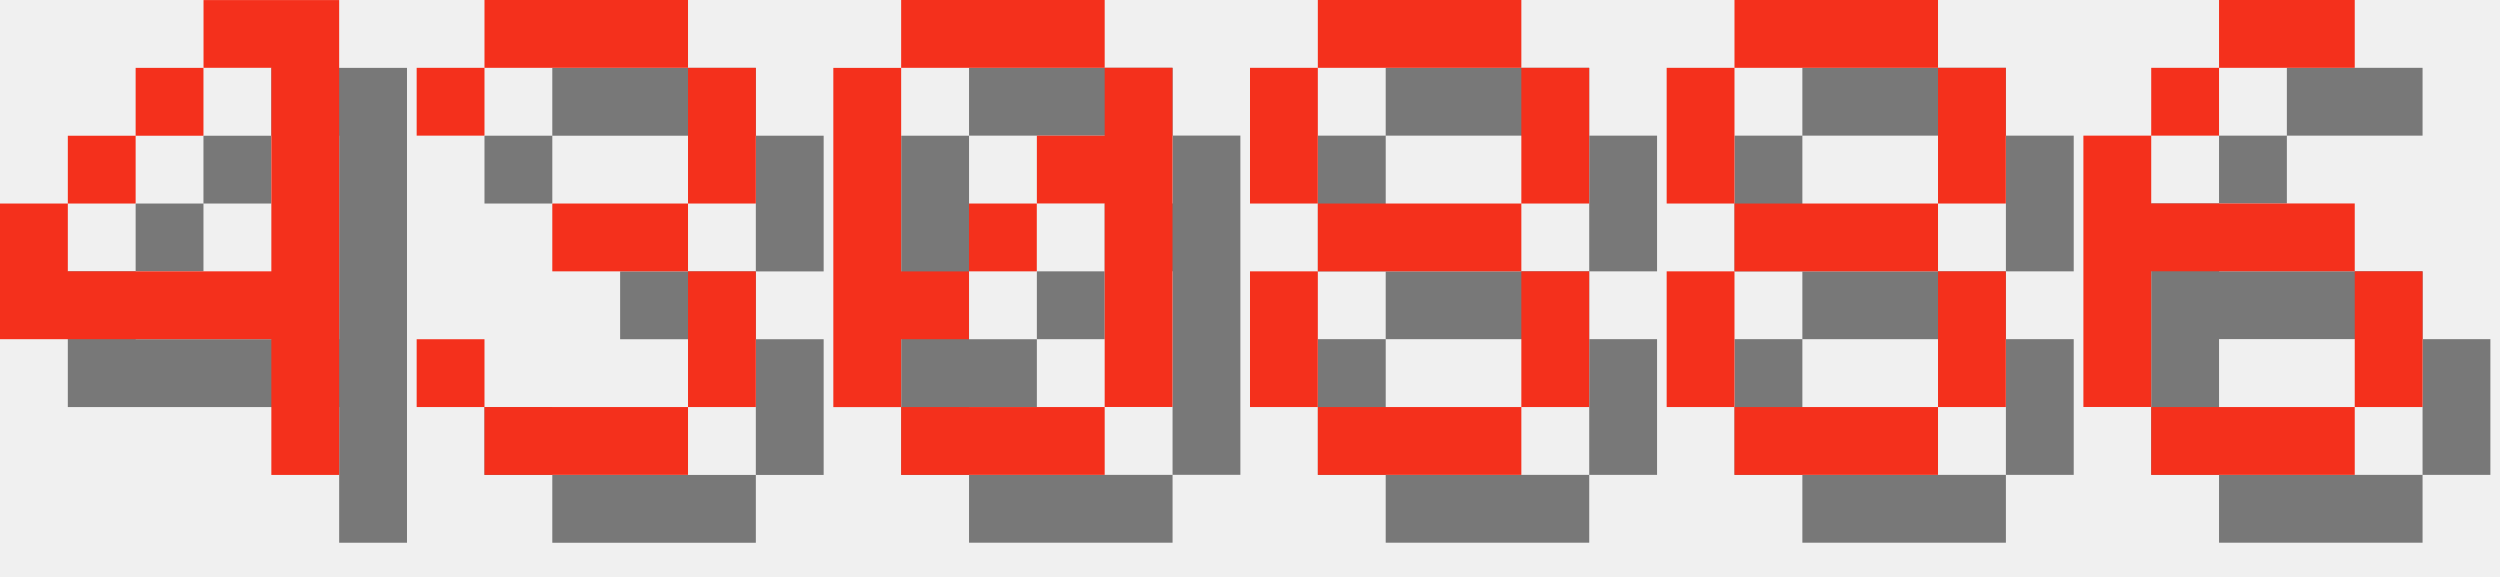
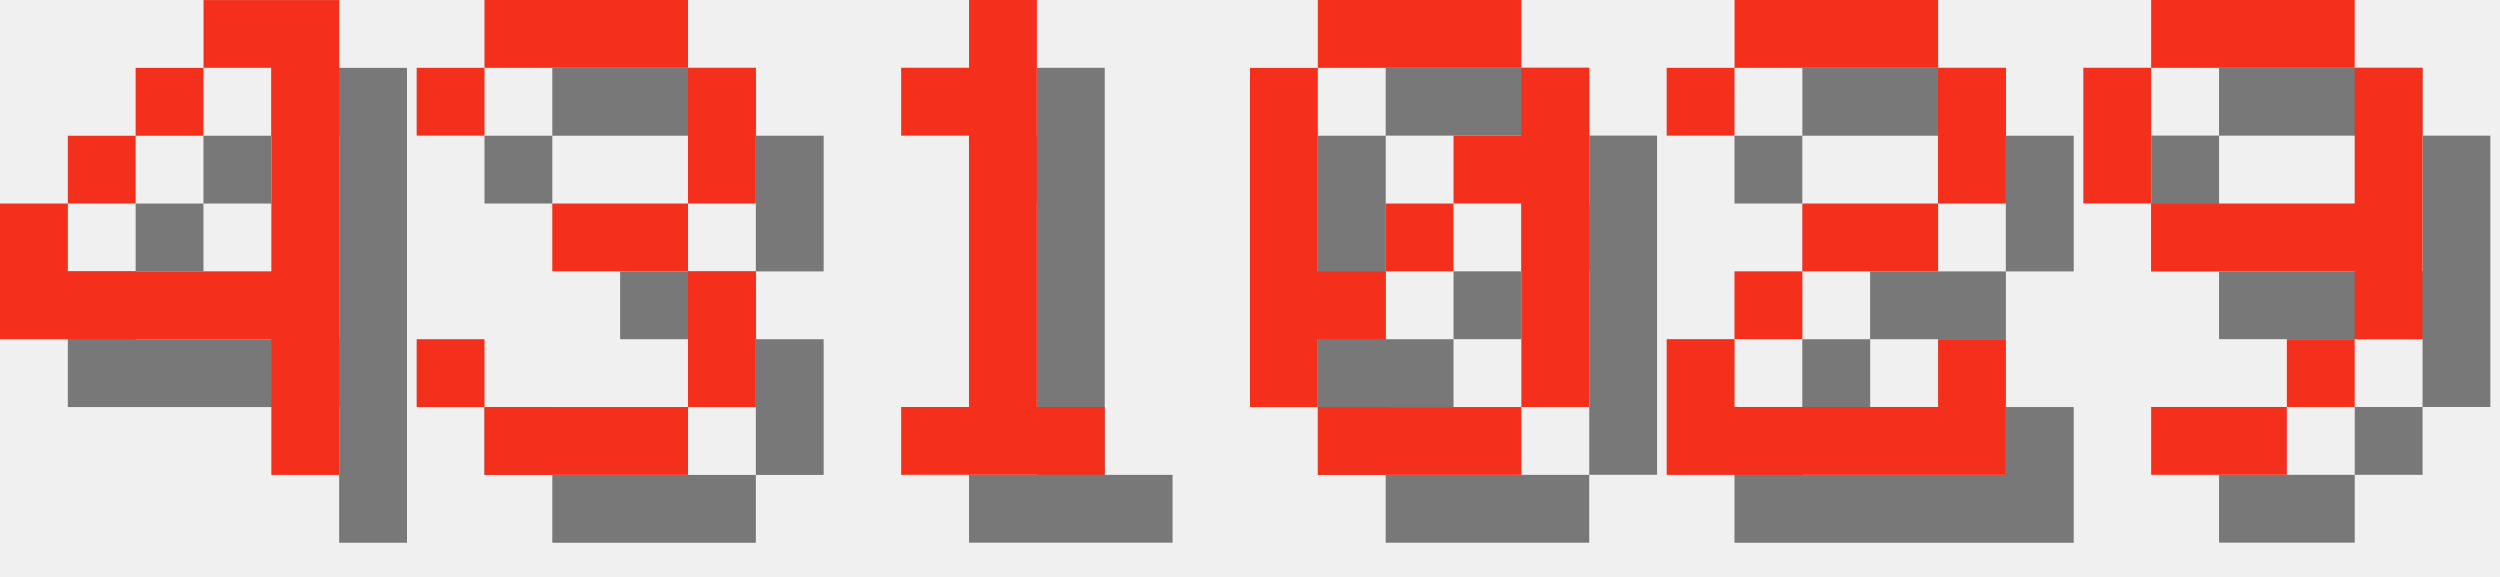
<svg xmlns="http://www.w3.org/2000/svg" version="1.1" width="156.0" height="36">
  <style>
        .text-foreground {
            fill: #F4301C;
        }
        .text-shadow {
            fill: #000000;
            fill-opacity: 0.5;
        }
    </style>
  <g class="digit" id="digit_4" transform="translate(0.0, 0), scale(4)">
    <path id="digit_4_shadow" class="text-shadow" d="m4.233 1.058v1.058h1.058v3.175h-3.175v-1.058h-1.058v2.117h4.233v2.117h1.058v-7.408h-2.117zm-2.117 3.175h1.058v-1.058h-1.058v1.058zm1.058-1.058h1.058v-1.058h-1.058v1.058z" fill-opacity=".5" style="paint-order:stroke fill markers" />
    <path id="digit_4_fg" class="text-foreground" d="m3.175 0v1.058h1.058v3.175h-3.175v-1.058h-1.058v2.117h4.233v2.117h1.058v-7.408h-2.117zm-2.117 3.175h1.058v-1.058h-1.058v1.058zm1.058-1.058h1.058v-1.058h-1.058v1.058z" fill="#fff" style="paint-order:stroke fill markers" />
  </g>
  <g class="digit" id="digit_3" transform="translate(26.0, 0), scale(4)">
    <path id="digit_3_shadow" class="text-shadow" d="m1.058 2.117v1.058h1.058v-1.058h3.175v2.117h-2.117v1.058h2.117v2.117h-3.175v-1.058h-1.058v1.058h1.058v1.058h3.175v-1.058h1.058v-2.117h-1.058v-1.058h1.058v-2.117h-1.058v-1.058h-3.175v1.058h-1.058z" fill-opacity=".5" style="paint-order:stroke fill markers" />
    <path id="digit_3_fg" class="text-foreground" d="m0 1.058v1.058h1.058v-1.058h3.175v2.117h-2.117v1.058h2.117v2.117h-3.175v-1.058h-1.058v1.058h1.058v1.058h3.175v-1.058h1.058v-2.117h-1.058v-1.058h1.058v-2.117h-1.058v-1.058h-3.175v1.058h-1.058z" fill="#fff" style="paint-order:stroke fill markers" />
  </g>
-   <g class="digit" id="digit_0" transform="translate(52.0, 0), scale(4)">
+   <g class="digit" id="digit_1" transform="translate(52.0, 0), scale(4)">
+     <path id="digit_1_shadow" class="text-shadow" d="m2.117 2.117v1.058h1.058v4.233h-1.058v1.058h3.175v-1.058h-1.058v-6.35h-1.058v1.058h-1.058z" fill-opacity=".5" style="paint-order:stroke fill markers" />
+     <path id="digit_1_fg" class="text-foreground" d="m1.058 1.058v1.058h1.058v4.233h-1.058v1.058h3.175v-1.058h-1.058v-6.35h-1.058v1.058h-1.058z" fill="#fff" style="paint-order:stroke fill markers" />
+   </g>
+   <g class="digit" id="digit_0" transform="translate(78.0, 0), scale(4)">
    <path id="digit_0_shadow" class="text-shadow" d="m2.117 1.058v1.058h3.175v-1.058h-3.175zm3.175 1.058v1.058h-1.058v1.058h1.058v3.175h1.058v-5.292h-1.058zm0 5.292h-3.175v1.058h3.175v-1.058zm-3.175 0v-1.058h1.058v-1.058h-1.058v-3.175h-1.058v5.292h1.058zm1.058-2.117h1.058v-1.058h-1.058v1.058z" fill-opacity=".5" style="paint-order:stroke fill markers" />
    <path id="digit_0_fg" class="text-foreground" d="m1.058 0v1.058h3.175v-1.058h-3.175zm3.175 1.058v1.058h-1.058v1.058h1.058v3.175h1.058v-5.292h-1.058zm0 5.292h-3.175v1.058h3.175v-1.058zm-3.175 0v-1.058h1.058v-1.058h-1.058v-3.175h-1.058v5.292h1.058zm1.058-2.117h1.058v-1.058h-1.058v1.058z" fill="#fff" style="paint-order:stroke fill markers" />
  </g>
-   <g class="digit" id="digit_8" transform="translate(78.0, 0), scale(4)">
-     <path id="digit_8_shadow" class="text-shadow" d="m2.117 1.058v1.058h3.175v-1.058h-3.175zm3.175 1.058v2.117h1.058v-2.117h-1.058zm0 2.117h-3.175v1.058h3.175v-1.058zm0 1.058v2.117h1.058v-2.117h-1.058zm0 2.117h-3.175v1.058h3.175v-1.058zm-3.175 0v-2.117h-1.058v2.117h1.058zm0-3.175v-2.117h-1.058v2.117h1.058z" fill-opacity=".5" style="paint-order:stroke fill markers" />
-     <path id="digit_8_fg" class="text-foreground" d="m1.058 0v1.058h3.175v-1.058h-3.175zm3.175 1.058v2.117h1.058v-2.117h-1.058zm0 2.117h-3.175v1.058h3.175v-1.058zm0 1.058v2.117h1.058v-2.117h-1.058zm0 2.117h-3.175v1.058h3.175v-1.058zm-3.175 0v-2.117h-1.058v2.117h1.058zm0-3.175v-2.117h-1.058v2.117h1.058z" fill="#fff" style="paint-order:stroke fill markers" />
+   <g class="digit" id="digit_2" transform="translate(104.0, 0), scale(4)">
+     <path id="digit_2_shadow" class="text-shadow" d="m1.058 2.117v1.058h1.058v-1.058h3.175v2.117h-2.117v1.058h-1.058v1.058h-1.058v2.117h5.292v-2.117h-1.058v1.058h-3.175v-1.058h1.058v-1.058h2.117v-1.058h1.058v-2.117h-1.058v-1.058h-3.175v1.058h-1.058z" fill-opacity=".5" style="paint-order:stroke fill markers" />
+     <path id="digit_2_fg" class="text-foreground" d="m0 1.058v1.058h1.058v-1.058h3.175v2.117h-2.117v1.058h-1.058v1.058h-1.058v2.117h5.292v-2.117h-1.058v1.058h-3.175v-1.058h1.058v-1.058h2.117v-1.058h1.058v-2.117h-1.058v-1.058h-3.175v1.058h-1.058z" fill="#fff" style="paint-order:stroke fill markers" />
  </g>
-   <g class="digit" id="digit_8" transform="translate(104.0, 0), scale(4)">
-     <path id="digit_8_shadow" class="text-shadow" d="m2.117 1.058v1.058h3.175v-1.058h-3.175zm3.175 1.058v2.117h1.058v-2.117h-1.058zm0 2.117h-3.175v1.058h3.175v-1.058zm0 1.058v2.117h1.058v-2.117h-1.058zm0 2.117h-3.175v1.058h3.175v-1.058zm-3.175 0v-2.117h-1.058v2.117h1.058zm0-3.175v-2.117h-1.058v2.117h1.058z" fill-opacity=".5" style="paint-order:stroke fill markers" />
-     <path id="digit_8_fg" class="text-foreground" d="m1.058 0v1.058h3.175v-1.058h-3.175zm3.175 1.058v2.117h1.058v-2.117h-1.058zm0 2.117h-3.175v1.058h3.175v-1.058zm0 1.058v2.117h1.058v-2.117h-1.058zm0 2.117h-3.175v1.058h3.175v-1.058zm-3.175 0v-2.117h-1.058v2.117h1.058zm0-3.175v-2.117h-1.058v2.117h1.058z" fill="#fff" style="paint-order:stroke fill markers" />
-   </g>
-   <g class="digit" id="digit_6" transform="translate(130.0, 0), scale(4)">
-     <path id="digit_6_shadow" class="text-shadow" d="m3.175 1.058v1.058h2.117v-1.058h-2.117zm0 1.058h-1.058v1.058h1.058v-1.058zm-1.058 1.058h-1.058v4.233h1.058v-2.117h3.175v-1.058h-3.175v-1.058zm3.175 2.117v2.117h1.058v-2.117h-1.058zm0 2.117h-3.175v1.058h3.175v-1.058z" fill-opacity=".5" style="paint-order:stroke fill markers" />
-     <path id="digit_6_fg" class="text-foreground" d="m2.117 0v1.058h2.117v-1.058h-2.117zm0 1.058h-1.058v1.058h1.058v-1.058zm-1.058 1.058h-1.058v4.233h1.058v-2.117h3.175v-1.058h-3.175v-1.058zm3.175 2.117v2.117h1.058v-2.117h-1.058zm0 2.117h-3.175v1.058h3.175v-1.058z" fill="#fff" style="paint-order:stroke fill markers" />
+   <g class="digit" id="digit_9" transform="translate(130.0, 0), scale(4)">
+     <path id="digit_9_shadow" class="text-shadow" d="m2.117 1.058v1.058h3.175v-1.058h-3.175zm3.175 1.058v2.117h-3.175v1.058h3.175v1.058h1.058v-4.233h-1.058zm0 4.233h-1.058v1.058h1.058v-1.058zm-1.058 1.058h-2.117v1.058h2.117v-1.058zm-2.117-3.175v-2.117h-1.058v2.117h1.058z" fill-opacity=".5" style="paint-order:stroke fill markers" />
+     <path id="digit_9_fg" class="text-foreground" d="m1.058 0v1.058h3.175v-1.058h-3.175zm3.175 1.058v2.117h-3.175v1.058h3.175v1.058h1.058v-4.233h-1.058zm0 4.233h-1.058v1.058h1.058v-1.058zm-1.058 1.058h-2.117v1.058h2.117v-1.058zm-2.117-3.175v-2.117h-1.058v2.117h1.058z" fill="#fff" style="paint-order:stroke fill markers" />
  </g>
</svg>
